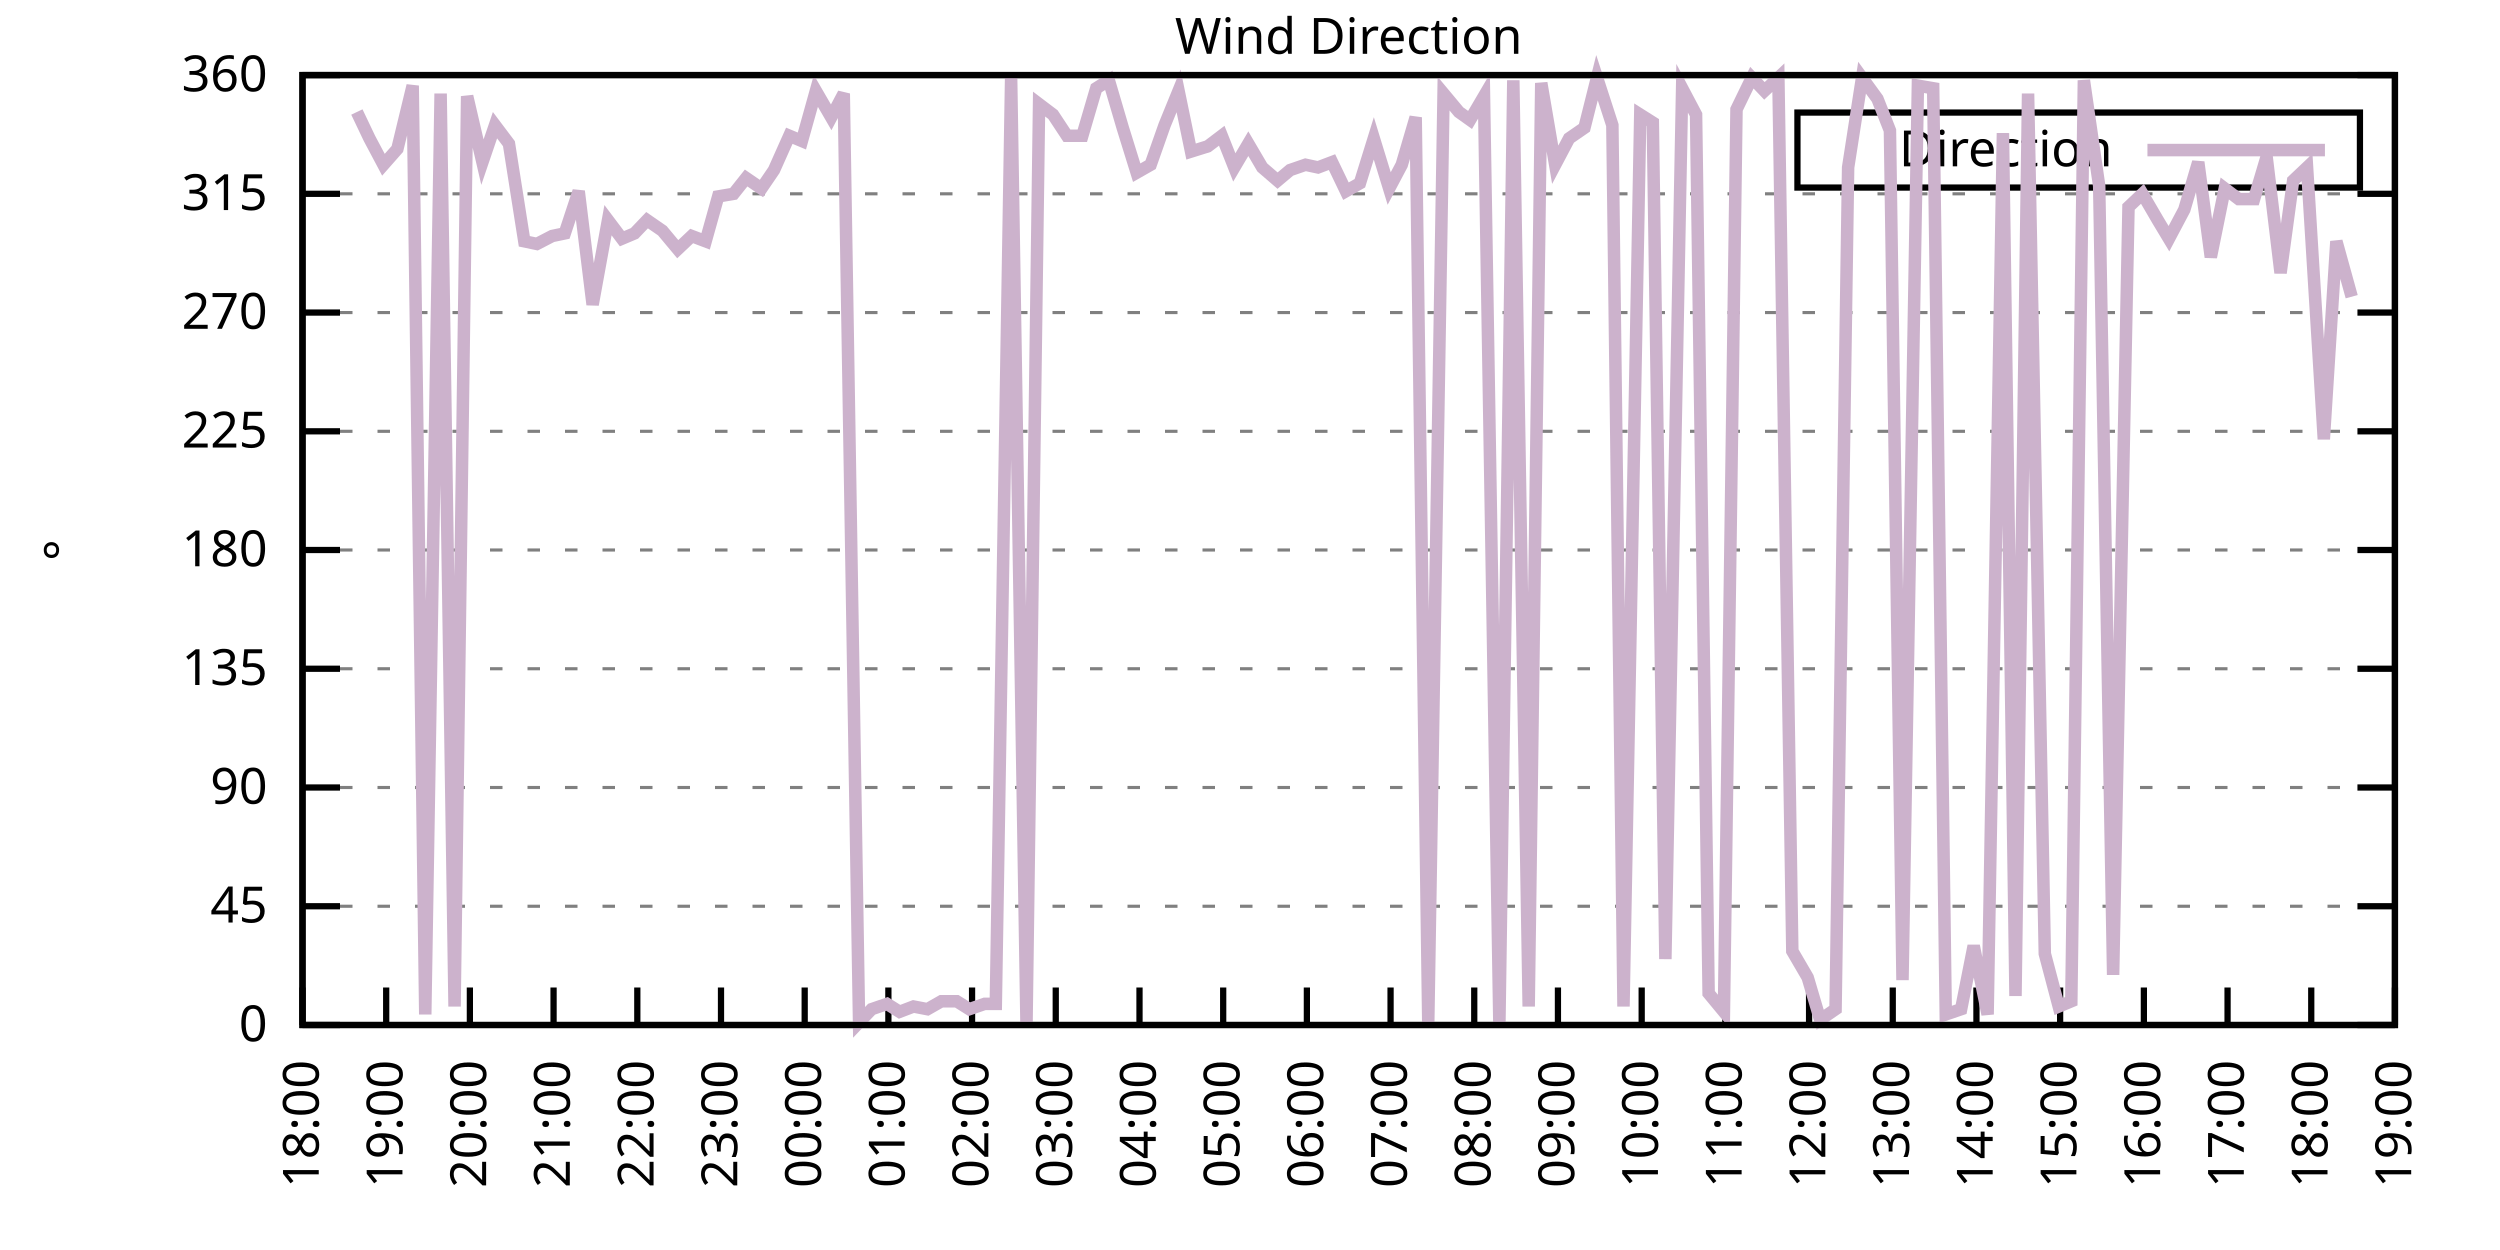
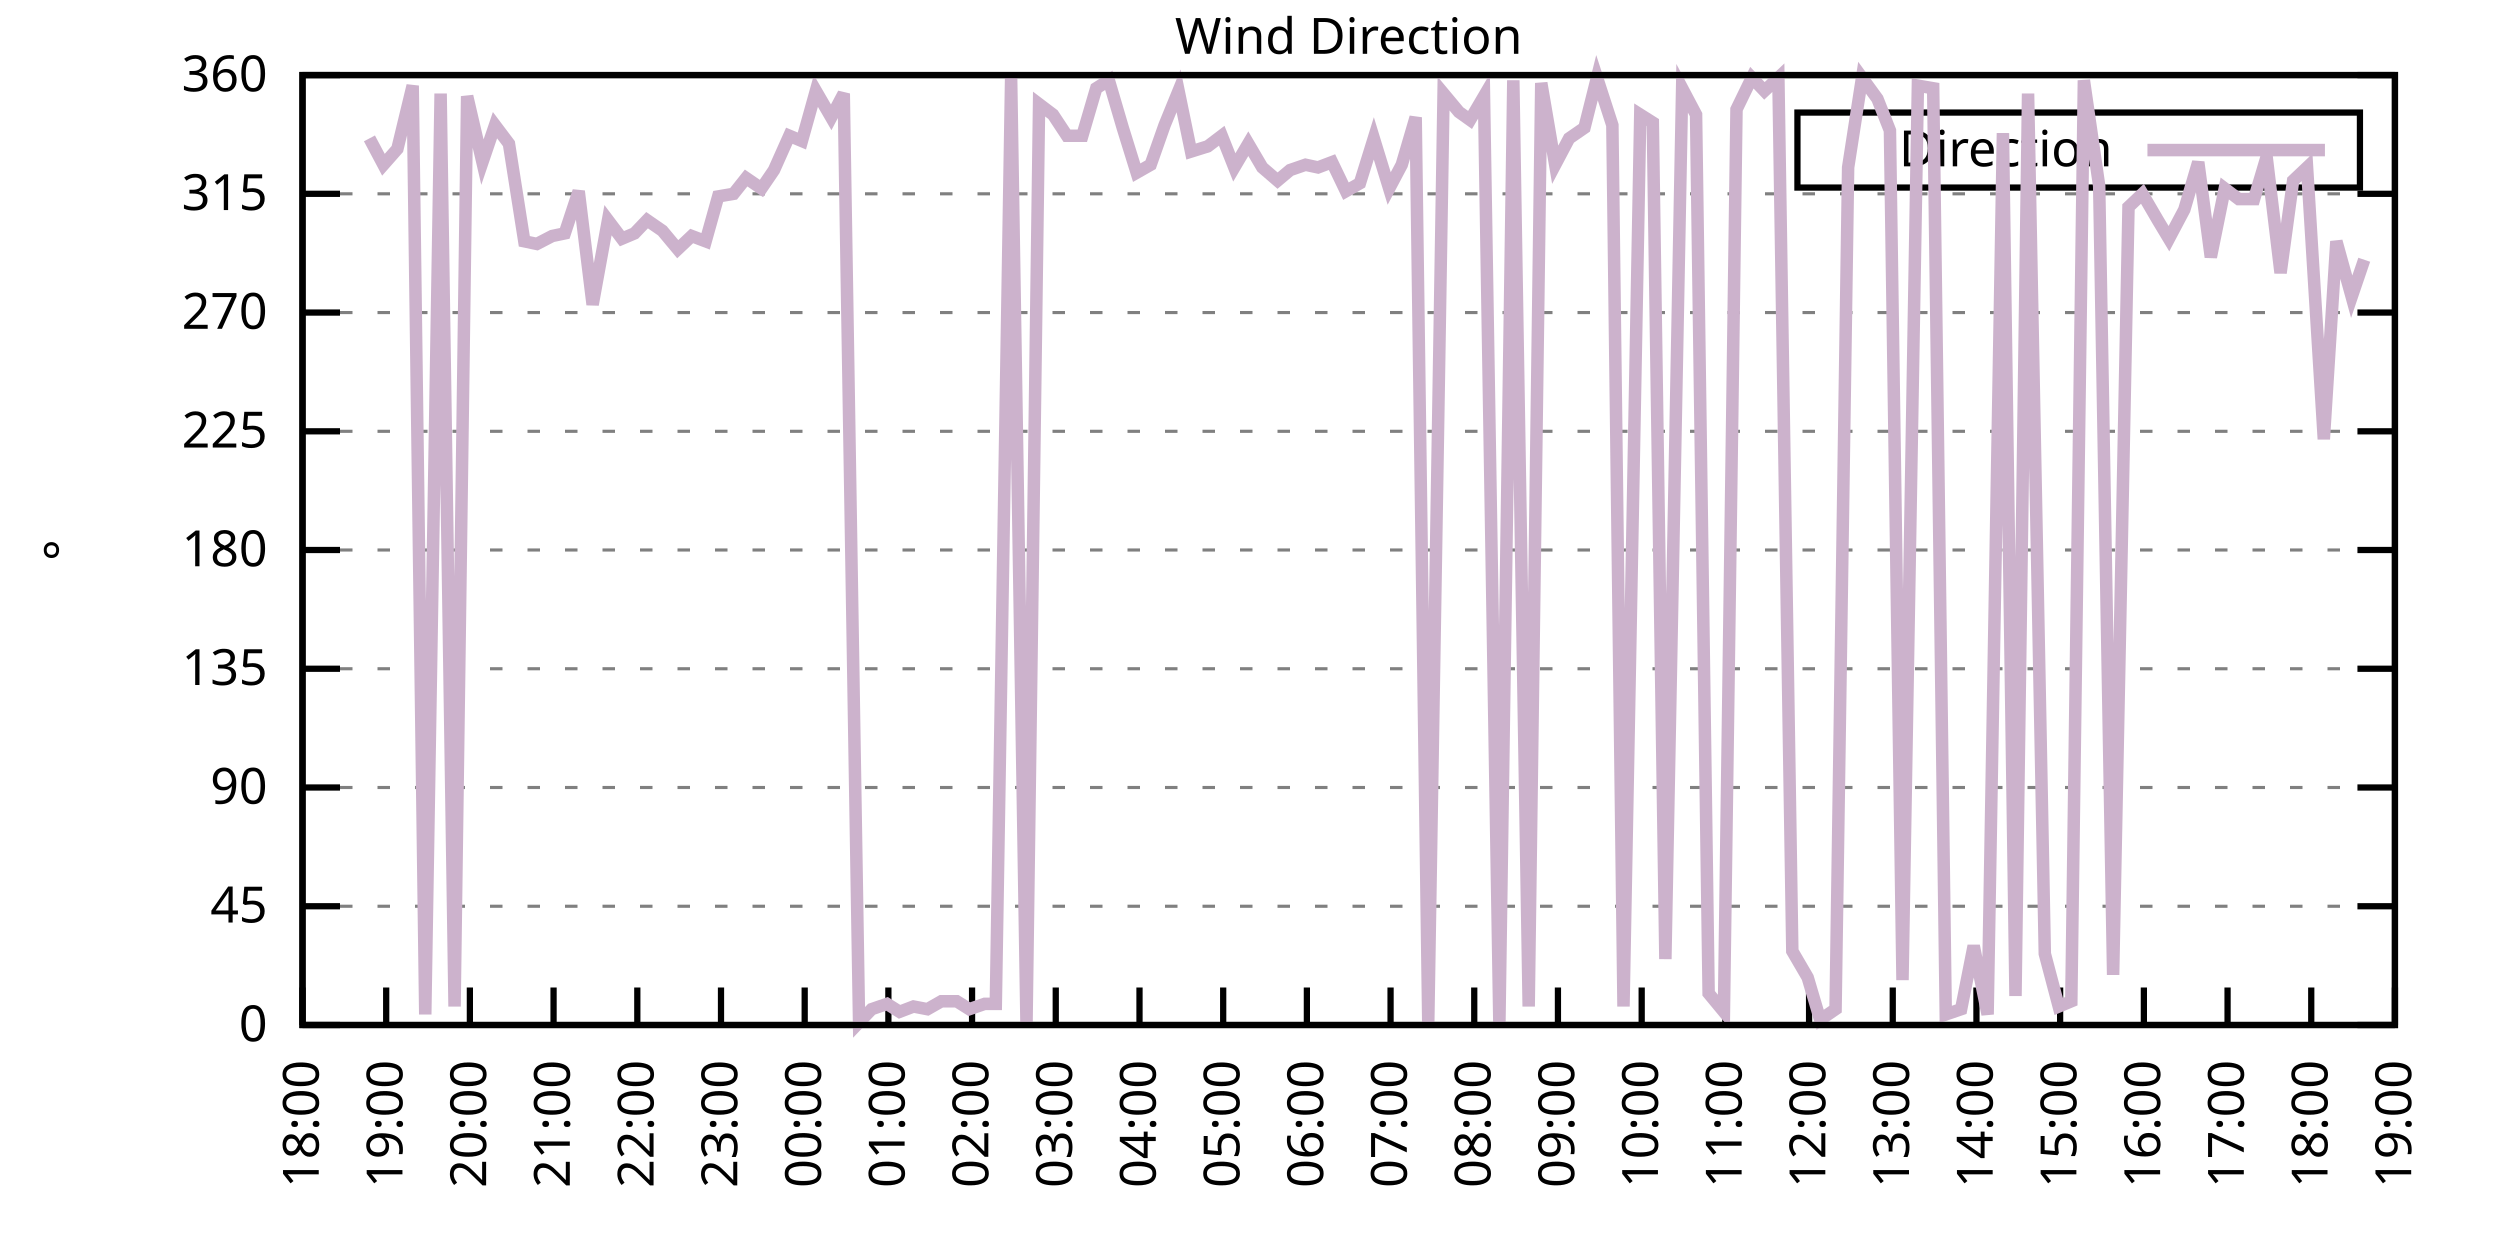
<svg xmlns="http://www.w3.org/2000/svg" xmlns:xlink="http://www.w3.org/1999/xlink" width="400" height="200" viewBox="0 0 400 200">
  <g id="gnuplot_canvas">
    <rect x="0" y="0" width="400" height="200" fill="none" />
    <defs>
      <circle id="gpDot" r="0.5" stroke-width="0.5" stroke="currentColor" />
      <path id="gpPt0" stroke-width="0.333" stroke="currentColor" d="M-1,0 h2 M0,-1 v2" />
      <path id="gpPt1" stroke-width="0.333" stroke="currentColor" d="M-1,-1 L1,1 M1,-1 L-1,1" />
      <path id="gpPt2" stroke-width="0.333" stroke="currentColor" d="M-1,0 L1,0 M0,-1 L0,1 M-1,-1 L1,1 M-1,1 L1,-1" />
      <rect id="gpPt3" stroke-width="0.333" stroke="currentColor" x="-1" y="-1" width="2" height="2" />
      <rect id="gpPt4" stroke-width="0.333" stroke="currentColor" fill="currentColor" x="-1" y="-1" width="2" height="2" />
      <circle id="gpPt5" stroke-width="0.333" stroke="currentColor" cx="0" cy="0" r="1" />
      <use xlink:href="#gpPt5" id="gpPt6" fill="currentColor" stroke="none" />
      <path id="gpPt7" stroke-width="0.333" stroke="currentColor" d="M0,-1.33 L-1.33,0.67 L1.33,0.67 z" />
      <use xlink:href="#gpPt7" id="gpPt8" fill="currentColor" stroke="none" />
      <use xlink:href="#gpPt7" id="gpPt9" stroke="currentColor" transform="rotate(180)" />
      <use xlink:href="#gpPt9" id="gpPt10" fill="currentColor" stroke="none" />
      <use xlink:href="#gpPt3" id="gpPt11" stroke="currentColor" transform="rotate(45)" />
      <use xlink:href="#gpPt11" id="gpPt12" fill="currentColor" stroke="none" />
      <path id="gpPt13" stroke-width="0.333" stroke="currentColor" d="M0,1.330 L1.265,0.411 L0.782,-1.067 L-0.782,-1.076 L-1.265,0.411 z" />
      <use xlink:href="#gpPt13" id="gpPt14" fill="currentColor" stroke="none" />
      <filter id="textbox" filterUnits="objectBoundingBox" x="0" y="0" height="1" width="1">
        <feFlood flood-color="white" flood-opacity="1" result="bgnd" />
        <feComposite in="SourceGraphic" in2="bgnd" operator="atop" />
      </filter>
      <filter id="greybox" filterUnits="objectBoundingBox" x="0" y="0" height="1" width="1">
        <feFlood flood-color="lightgrey" flood-opacity="1" result="grey" />
        <feComposite in="SourceGraphic" in2="grey" operator="atop" />
      </filter>
    </defs>
    <g fill="none" color="white" stroke="currentColor" stroke-width="1.00" stroke-linecap="butt" stroke-linejoin="miter">
</g>
    <g fill="none" color="black" stroke="currentColor" stroke-width="1.00" stroke-linecap="butt" stroke-linejoin="miter">
      <g stroke="none" shape-rendering="crispEdges">
        <polygon fill="rgb(255, 255, 255)" points="48.40,164.00 383.18,164.00 383.18,12.02 48.40,12.02 " />
      </g>
    </g>
    <g fill="none" color="black" stroke="currentColor" stroke-width="1.00" stroke-linecap="butt" stroke-linejoin="miter">
</g>
    <g fill="none" color="black" stroke="black" stroke-width="0.50" stroke-linecap="butt" stroke-linejoin="miter">
</g>
    <g fill="none" color="gray" stroke="currentColor" stroke-width="0.50" stroke-linecap="butt" stroke-linejoin="miter">
      <path stroke="gray" stroke-dasharray="2,4" class="gridline" d="M48.40,164.00 L383.19,164.00  " />
    </g>
    <g fill="none" color="gray" stroke="gray" stroke-width="1.00" stroke-linecap="butt" stroke-linejoin="miter">
</g>
    <g fill="none" color="black" stroke="currentColor" stroke-width="1.00" stroke-linecap="butt" stroke-linejoin="miter">
      <path stroke="black" d="M48.40,164.00 L54.40,164.00 M383.19,164.00 L377.19,164.00  " />
      <g transform="translate(42.80,166.60)" stroke="none" fill="black" font-family="Sans" font-size="8.00" text-anchor="end">
        <text>
          <tspan font-family="Sans"> 0</tspan>
        </text>
      </g>
    </g>
    <g fill="none" color="black" stroke="currentColor" stroke-width="1.00" stroke-linecap="butt" stroke-linejoin="miter">
</g>
    <g fill="none" color="black" stroke="black" stroke-width="0.50" stroke-linecap="butt" stroke-linejoin="miter">
</g>
    <g fill="none" color="gray" stroke="currentColor" stroke-width="0.50" stroke-linecap="butt" stroke-linejoin="miter">
      <path stroke="gray" stroke-dasharray="2,4" class="gridline" d="M48.40,145.00 L383.19,145.00  " />
    </g>
    <g fill="none" color="gray" stroke="gray" stroke-width="1.00" stroke-linecap="butt" stroke-linejoin="miter">
</g>
    <g fill="none" color="black" stroke="currentColor" stroke-width="1.00" stroke-linecap="butt" stroke-linejoin="miter">
      <path stroke="black" d="M48.40,145.00 L54.40,145.00 M383.19,145.00 L377.19,145.00  " />
      <g transform="translate(42.80,147.60)" stroke="none" fill="black" font-family="Sans" font-size="8.00" text-anchor="end">
        <text>
          <tspan font-family="Sans"> 45</tspan>
        </text>
      </g>
    </g>
    <g fill="none" color="black" stroke="currentColor" stroke-width="1.00" stroke-linecap="butt" stroke-linejoin="miter">
</g>
    <g fill="none" color="black" stroke="black" stroke-width="0.50" stroke-linecap="butt" stroke-linejoin="miter">
</g>
    <g fill="none" color="gray" stroke="currentColor" stroke-width="0.50" stroke-linecap="butt" stroke-linejoin="miter">
      <path stroke="gray" stroke-dasharray="2,4" class="gridline" d="M48.40,126.00 L383.19,126.00  " />
    </g>
    <g fill="none" color="gray" stroke="gray" stroke-width="1.00" stroke-linecap="butt" stroke-linejoin="miter">
</g>
    <g fill="none" color="black" stroke="currentColor" stroke-width="1.00" stroke-linecap="butt" stroke-linejoin="miter">
      <path stroke="black" d="M48.40,126.00 L54.40,126.00 M383.19,126.00 L377.19,126.00  " />
      <g transform="translate(42.80,128.60)" stroke="none" fill="black" font-family="Sans" font-size="8.00" text-anchor="end">
        <text>
          <tspan font-family="Sans"> 90</tspan>
        </text>
      </g>
    </g>
    <g fill="none" color="black" stroke="currentColor" stroke-width="1.00" stroke-linecap="butt" stroke-linejoin="miter">
</g>
    <g fill="none" color="black" stroke="black" stroke-width="0.50" stroke-linecap="butt" stroke-linejoin="miter">
</g>
    <g fill="none" color="gray" stroke="currentColor" stroke-width="0.50" stroke-linecap="butt" stroke-linejoin="miter">
      <path stroke="gray" stroke-dasharray="2,4" class="gridline" d="M48.40,107.00 L383.19,107.00  " />
    </g>
    <g fill="none" color="gray" stroke="gray" stroke-width="1.00" stroke-linecap="butt" stroke-linejoin="miter">
</g>
    <g fill="none" color="black" stroke="currentColor" stroke-width="1.00" stroke-linecap="butt" stroke-linejoin="miter">
      <path stroke="black" d="M48.40,107.00 L54.40,107.00 M383.19,107.00 L377.19,107.00  " />
      <g transform="translate(42.80,109.60)" stroke="none" fill="black" font-family="Sans" font-size="8.00" text-anchor="end">
        <text>
          <tspan font-family="Sans"> 135</tspan>
        </text>
      </g>
    </g>
    <g fill="none" color="black" stroke="currentColor" stroke-width="1.00" stroke-linecap="butt" stroke-linejoin="miter">
</g>
    <g fill="none" color="black" stroke="black" stroke-width="0.50" stroke-linecap="butt" stroke-linejoin="miter">
</g>
    <g fill="none" color="gray" stroke="currentColor" stroke-width="0.50" stroke-linecap="butt" stroke-linejoin="miter">
      <path stroke="gray" stroke-dasharray="2,4" class="gridline" d="M48.40,88.00 L383.19,88.00  " />
    </g>
    <g fill="none" color="gray" stroke="gray" stroke-width="1.00" stroke-linecap="butt" stroke-linejoin="miter">
</g>
    <g fill="none" color="black" stroke="currentColor" stroke-width="1.00" stroke-linecap="butt" stroke-linejoin="miter">
      <path stroke="black" d="M48.40,88.00 L54.40,88.00 M383.19,88.00 L377.19,88.00  " />
      <g transform="translate(42.80,90.60)" stroke="none" fill="black" font-family="Sans" font-size="8.00" text-anchor="end">
        <text>
          <tspan font-family="Sans"> 180</tspan>
        </text>
      </g>
    </g>
    <g fill="none" color="black" stroke="currentColor" stroke-width="1.00" stroke-linecap="butt" stroke-linejoin="miter">
</g>
    <g fill="none" color="black" stroke="black" stroke-width="0.50" stroke-linecap="butt" stroke-linejoin="miter">
</g>
    <g fill="none" color="gray" stroke="currentColor" stroke-width="0.50" stroke-linecap="butt" stroke-linejoin="miter">
      <path stroke="gray" stroke-dasharray="2,4" class="gridline" d="M48.40,69.01 L383.19,69.01  " />
    </g>
    <g fill="none" color="gray" stroke="gray" stroke-width="1.00" stroke-linecap="butt" stroke-linejoin="miter">
</g>
    <g fill="none" color="black" stroke="currentColor" stroke-width="1.00" stroke-linecap="butt" stroke-linejoin="miter">
      <path stroke="black" d="M48.40,69.01 L54.40,69.01 M383.19,69.01 L377.19,69.01  " />
      <g transform="translate(42.80,71.61)" stroke="none" fill="black" font-family="Sans" font-size="8.00" text-anchor="end">
        <text>
          <tspan font-family="Sans"> 225</tspan>
        </text>
      </g>
    </g>
    <g fill="none" color="black" stroke="currentColor" stroke-width="1.00" stroke-linecap="butt" stroke-linejoin="miter">
</g>
    <g fill="none" color="black" stroke="black" stroke-width="0.50" stroke-linecap="butt" stroke-linejoin="miter">
</g>
    <g fill="none" color="gray" stroke="currentColor" stroke-width="0.50" stroke-linecap="butt" stroke-linejoin="miter">
      <path stroke="gray" stroke-dasharray="2,4" class="gridline" d="M48.40,50.01 L383.19,50.01  " />
    </g>
    <g fill="none" color="gray" stroke="gray" stroke-width="1.00" stroke-linecap="butt" stroke-linejoin="miter">
</g>
    <g fill="none" color="black" stroke="currentColor" stroke-width="1.00" stroke-linecap="butt" stroke-linejoin="miter">
      <path stroke="black" d="M48.40,50.01 L54.40,50.01 M383.19,50.01 L377.19,50.01  " />
      <g transform="translate(42.80,52.61)" stroke="none" fill="black" font-family="Sans" font-size="8.00" text-anchor="end">
        <text>
          <tspan font-family="Sans"> 270</tspan>
        </text>
      </g>
    </g>
    <g fill="none" color="black" stroke="currentColor" stroke-width="1.00" stroke-linecap="butt" stroke-linejoin="miter">
</g>
    <g fill="none" color="black" stroke="black" stroke-width="0.50" stroke-linecap="butt" stroke-linejoin="miter">
</g>
    <g fill="none" color="gray" stroke="currentColor" stroke-width="0.50" stroke-linecap="butt" stroke-linejoin="miter">
      <path stroke="gray" stroke-dasharray="2,4" class="gridline" d="M48.40,31.01 L383.19,31.01  " />
    </g>
    <g fill="none" color="gray" stroke="gray" stroke-width="1.00" stroke-linecap="butt" stroke-linejoin="miter">
</g>
    <g fill="none" color="black" stroke="currentColor" stroke-width="1.00" stroke-linecap="butt" stroke-linejoin="miter">
      <path stroke="black" d="M48.40,31.01 L54.40,31.01 M383.19,31.01 L377.19,31.01  " />
      <g transform="translate(42.80,33.61)" stroke="none" fill="black" font-family="Sans" font-size="8.00" text-anchor="end">
        <text>
          <tspan font-family="Sans"> 315</tspan>
        </text>
      </g>
    </g>
    <g fill="none" color="black" stroke="currentColor" stroke-width="1.00" stroke-linecap="butt" stroke-linejoin="miter">
</g>
    <g fill="none" color="black" stroke="black" stroke-width="0.50" stroke-linecap="butt" stroke-linejoin="miter">
</g>
    <g fill="none" color="gray" stroke="currentColor" stroke-width="0.50" stroke-linecap="butt" stroke-linejoin="miter">
      <path stroke="gray" stroke-dasharray="2,4" class="gridline" d="M48.40,12.01 L383.19,12.01  " />
    </g>
    <g fill="none" color="gray" stroke="gray" stroke-width="1.00" stroke-linecap="butt" stroke-linejoin="miter">
</g>
    <g fill="none" color="black" stroke="currentColor" stroke-width="1.00" stroke-linecap="butt" stroke-linejoin="miter">
      <path stroke="black" d="M48.40,12.01 L54.40,12.01 M383.19,12.01 L377.19,12.01  " />
      <g transform="translate(42.80,14.61)" stroke="none" fill="black" font-family="Sans" font-size="8.00" text-anchor="end">
        <text>
          <tspan font-family="Sans"> 360</tspan>
        </text>
      </g>
    </g>
    <g fill="none" color="black" stroke="currentColor" stroke-width="1.00" stroke-linecap="butt" stroke-linejoin="miter">
      <path stroke="black" d="M48.40,164.00 L48.40,158.00  " />
      <g transform="translate(51.00,169.60) rotate(270.00)" stroke="none" fill="black" font-family="Sans" font-size="8.00" text-anchor="end">
        <text>
          <tspan font-family="Sans">18:00</tspan>
        </text>
      </g>
    </g>
    <g fill="none" color="black" stroke="currentColor" stroke-width="1.00" stroke-linecap="butt" stroke-linejoin="miter">
      <path stroke="black" d="M61.79,164.00 L61.79,158.00  " />
      <g transform="translate(64.39,169.60) rotate(270.00)" stroke="none" fill="black" font-family="Sans" font-size="8.00" text-anchor="end">
        <text>
          <tspan font-family="Sans">19:00</tspan>
        </text>
      </g>
    </g>
    <g fill="none" color="black" stroke="currentColor" stroke-width="1.00" stroke-linecap="butt" stroke-linejoin="miter">
      <path stroke="black" d="M75.18,164.00 L75.18,158.00  " />
      <g transform="translate(77.78,169.60) rotate(270.00)" stroke="none" fill="black" font-family="Sans" font-size="8.00" text-anchor="end">
        <text>
          <tspan font-family="Sans">20:00</tspan>
        </text>
      </g>
    </g>
    <g fill="none" color="black" stroke="currentColor" stroke-width="1.00" stroke-linecap="butt" stroke-linejoin="miter">
      <path stroke="black" d="M88.57,164.00 L88.57,158.00  " />
      <g transform="translate(91.17,169.60) rotate(270.00)" stroke="none" fill="black" font-family="Sans" font-size="8.00" text-anchor="end">
        <text>
          <tspan font-family="Sans">21:00</tspan>
        </text>
      </g>
    </g>
    <g fill="none" color="black" stroke="currentColor" stroke-width="1.00" stroke-linecap="butt" stroke-linejoin="miter">
      <path stroke="black" d="M101.97,164.00 L101.97,158.00  " />
      <g transform="translate(104.57,169.60) rotate(270.00)" stroke="none" fill="black" font-family="Sans" font-size="8.00" text-anchor="end">
        <text>
          <tspan font-family="Sans">22:00</tspan>
        </text>
      </g>
    </g>
    <g fill="none" color="black" stroke="currentColor" stroke-width="1.00" stroke-linecap="butt" stroke-linejoin="miter">
      <path stroke="black" d="M115.36,164.00 L115.36,158.00  " />
      <g transform="translate(117.96,169.60) rotate(270.00)" stroke="none" fill="black" font-family="Sans" font-size="8.00" text-anchor="end">
        <text>
          <tspan font-family="Sans">23:00</tspan>
        </text>
      </g>
    </g>
    <g fill="none" color="black" stroke="currentColor" stroke-width="1.00" stroke-linecap="butt" stroke-linejoin="miter">
      <path stroke="black" d="M128.75,164.00 L128.75,158.00  " />
      <g transform="translate(131.35,169.60) rotate(270.00)" stroke="none" fill="black" font-family="Sans" font-size="8.00" text-anchor="end">
        <text>
          <tspan font-family="Sans">00:00</tspan>
        </text>
      </g>
    </g>
    <g fill="none" color="black" stroke="currentColor" stroke-width="1.00" stroke-linecap="butt" stroke-linejoin="miter">
      <path stroke="black" d="M142.14,164.00 L142.14,158.00  " />
      <g transform="translate(144.74,169.60) rotate(270.00)" stroke="none" fill="black" font-family="Sans" font-size="8.00" text-anchor="end">
        <text>
          <tspan font-family="Sans">01:00</tspan>
        </text>
      </g>
    </g>
    <g fill="none" color="black" stroke="currentColor" stroke-width="1.00" stroke-linecap="butt" stroke-linejoin="miter">
      <path stroke="black" d="M155.53,164.00 L155.53,158.00  " />
      <g transform="translate(158.13,169.60) rotate(270.00)" stroke="none" fill="black" font-family="Sans" font-size="8.00" text-anchor="end">
        <text>
          <tspan font-family="Sans">02:00</tspan>
        </text>
      </g>
    </g>
    <g fill="none" color="black" stroke="currentColor" stroke-width="1.00" stroke-linecap="butt" stroke-linejoin="miter">
      <path stroke="black" d="M168.92,164.00 L168.92,158.00  " />
      <g transform="translate(171.52,169.60) rotate(270.00)" stroke="none" fill="black" font-family="Sans" font-size="8.00" text-anchor="end">
        <text>
          <tspan font-family="Sans">03:00</tspan>
        </text>
      </g>
    </g>
    <g fill="none" color="black" stroke="currentColor" stroke-width="1.00" stroke-linecap="butt" stroke-linejoin="miter">
      <path stroke="black" d="M182.32,164.00 L182.32,158.00  " />
      <g transform="translate(184.92,169.60) rotate(270.00)" stroke="none" fill="black" font-family="Sans" font-size="8.00" text-anchor="end">
        <text>
          <tspan font-family="Sans">04:00</tspan>
        </text>
      </g>
    </g>
    <g fill="none" color="black" stroke="currentColor" stroke-width="1.00" stroke-linecap="butt" stroke-linejoin="miter">
      <path stroke="black" d="M195.71,164.00 L195.71,158.00  " />
      <g transform="translate(198.31,169.60) rotate(270.00)" stroke="none" fill="black" font-family="Sans" font-size="8.00" text-anchor="end">
        <text>
          <tspan font-family="Sans">05:00</tspan>
        </text>
      </g>
    </g>
    <g fill="none" color="black" stroke="currentColor" stroke-width="1.00" stroke-linecap="butt" stroke-linejoin="miter">
      <path stroke="black" d="M209.10,164.00 L209.10,158.00  " />
      <g transform="translate(211.70,169.60) rotate(270.00)" stroke="none" fill="black" font-family="Sans" font-size="8.00" text-anchor="end">
        <text>
          <tspan font-family="Sans">06:00</tspan>
        </text>
      </g>
    </g>
    <g fill="none" color="black" stroke="currentColor" stroke-width="1.00" stroke-linecap="butt" stroke-linejoin="miter">
      <path stroke="black" d="M222.49,164.00 L222.49,158.00  " />
      <g transform="translate(225.09,169.60) rotate(270.00)" stroke="none" fill="black" font-family="Sans" font-size="8.00" text-anchor="end">
        <text>
          <tspan font-family="Sans">07:00</tspan>
        </text>
      </g>
    </g>
    <g fill="none" color="black" stroke="currentColor" stroke-width="1.00" stroke-linecap="butt" stroke-linejoin="miter">
      <path stroke="black" d="M235.88,164.00 L235.88,158.00  " />
      <g transform="translate(238.48,169.60) rotate(270.00)" stroke="none" fill="black" font-family="Sans" font-size="8.00" text-anchor="end">
        <text>
          <tspan font-family="Sans">08:00</tspan>
        </text>
      </g>
    </g>
    <g fill="none" color="black" stroke="currentColor" stroke-width="1.00" stroke-linecap="butt" stroke-linejoin="miter">
      <path stroke="black" d="M249.27,164.00 L249.27,158.00  " />
      <g transform="translate(251.87,169.60) rotate(270.00)" stroke="none" fill="black" font-family="Sans" font-size="8.00" text-anchor="end">
        <text>
          <tspan font-family="Sans">09:00</tspan>
        </text>
      </g>
    </g>
    <g fill="none" color="black" stroke="currentColor" stroke-width="1.00" stroke-linecap="butt" stroke-linejoin="miter">
      <path stroke="black" d="M262.67,164.00 L262.67,158.00  " />
      <g transform="translate(265.27,169.60) rotate(270.00)" stroke="none" fill="black" font-family="Sans" font-size="8.00" text-anchor="end">
        <text>
          <tspan font-family="Sans">10:00</tspan>
        </text>
      </g>
    </g>
    <g fill="none" color="black" stroke="currentColor" stroke-width="1.00" stroke-linecap="butt" stroke-linejoin="miter">
      <path stroke="black" d="M276.06,164.00 L276.06,158.00  " />
      <g transform="translate(278.66,169.60) rotate(270.00)" stroke="none" fill="black" font-family="Sans" font-size="8.00" text-anchor="end">
        <text>
          <tspan font-family="Sans">11:00</tspan>
        </text>
      </g>
    </g>
    <g fill="none" color="black" stroke="currentColor" stroke-width="1.00" stroke-linecap="butt" stroke-linejoin="miter">
      <path stroke="black" d="M289.45,164.00 L289.45,158.00  " />
      <g transform="translate(292.05,169.60) rotate(270.00)" stroke="none" fill="black" font-family="Sans" font-size="8.00" text-anchor="end">
        <text>
          <tspan font-family="Sans">12:00</tspan>
        </text>
      </g>
    </g>
    <g fill="none" color="black" stroke="currentColor" stroke-width="1.00" stroke-linecap="butt" stroke-linejoin="miter">
      <path stroke="black" d="M302.84,164.00 L302.84,158.00  " />
      <g transform="translate(305.44,169.60) rotate(270.00)" stroke="none" fill="black" font-family="Sans" font-size="8.00" text-anchor="end">
        <text>
          <tspan font-family="Sans">13:00</tspan>
        </text>
      </g>
    </g>
    <g fill="none" color="black" stroke="currentColor" stroke-width="1.00" stroke-linecap="butt" stroke-linejoin="miter">
      <path stroke="black" d="M316.23,164.00 L316.23,158.00  " />
      <g transform="translate(318.83,169.60) rotate(270.00)" stroke="none" fill="black" font-family="Sans" font-size="8.00" text-anchor="end">
        <text>
          <tspan font-family="Sans">14:00</tspan>
        </text>
      </g>
    </g>
    <g fill="none" color="black" stroke="currentColor" stroke-width="1.00" stroke-linecap="butt" stroke-linejoin="miter">
      <path stroke="black" d="M329.62,164.00 L329.62,158.00  " />
      <g transform="translate(332.22,169.60) rotate(270.00)" stroke="none" fill="black" font-family="Sans" font-size="8.00" text-anchor="end">
        <text>
          <tspan font-family="Sans">15:00</tspan>
        </text>
      </g>
    </g>
    <g fill="none" color="black" stroke="currentColor" stroke-width="1.00" stroke-linecap="butt" stroke-linejoin="miter">
      <path stroke="black" d="M343.02,164.00 L343.02,158.00  " />
      <g transform="translate(345.62,169.60) rotate(270.00)" stroke="none" fill="black" font-family="Sans" font-size="8.00" text-anchor="end">
        <text>
          <tspan font-family="Sans">16:00</tspan>
        </text>
      </g>
    </g>
    <g fill="none" color="black" stroke="currentColor" stroke-width="1.00" stroke-linecap="butt" stroke-linejoin="miter">
      <path stroke="black" d="M356.41,164.00 L356.41,158.00  " />
      <g transform="translate(359.01,169.60) rotate(270.00)" stroke="none" fill="black" font-family="Sans" font-size="8.00" text-anchor="end">
        <text>
          <tspan font-family="Sans">17:00</tspan>
        </text>
      </g>
    </g>
    <g fill="none" color="black" stroke="currentColor" stroke-width="1.00" stroke-linecap="butt" stroke-linejoin="miter">
      <path stroke="black" d="M369.80,164.00 L369.80,158.00  " />
      <g transform="translate(372.40,169.60) rotate(270.00)" stroke="none" fill="black" font-family="Sans" font-size="8.00" text-anchor="end">
        <text>
          <tspan font-family="Sans">18:00</tspan>
        </text>
      </g>
    </g>
    <g fill="none" color="black" stroke="currentColor" stroke-width="1.00" stroke-linecap="butt" stroke-linejoin="miter">
      <path stroke="black" d="M383.19,164.00 L383.19,158.00  " />
      <g transform="translate(385.79,169.60) rotate(270.00)" stroke="none" fill="black" font-family="Sans" font-size="8.00" text-anchor="end">
        <text>
          <tspan font-family="Sans">19:00</tspan>
        </text>
      </g>
    </g>
    <g fill="none" color="black" stroke="currentColor" stroke-width="1.00" stroke-linecap="butt" stroke-linejoin="miter">
</g>
    <g fill="none" color="black" stroke="currentColor" stroke-width="1.00" stroke-linecap="butt" stroke-linejoin="miter">
      <path stroke="black" d="M48.40,12.01 L48.40,164.00 L383.19,164.00 L383.19,12.01 L48.40,12.01 Z  " />
    </g>
    <g fill="none" color="black" stroke="currentColor" stroke-width="1.00" stroke-linecap="butt" stroke-linejoin="miter">
</g>
    <g fill="none" color="black" stroke="currentColor" stroke-width="1.00" stroke-linecap="butt" stroke-linejoin="miter">
      <path stroke="black" d="M287.59,30.01 L287.59,18.01 L377.59,18.01 L377.59,30.01 L287.59,30.01 Z  " />
    </g>
    <g id="Wind_direction_plot_1">
      <g fill="none" color="white" stroke="black" stroke-width="2.00" stroke-linecap="butt" stroke-linejoin="miter">
</g>
      <g fill="none" color="black" stroke="currentColor" stroke-width="2.00" stroke-linecap="butt" stroke-linejoin="miter">
        <g transform="translate(337.99,26.61)" stroke="none" fill="black" font-family="Sans" font-size="8.00" text-anchor="end">
          <text>
            <tspan font-family="Sans">Direction</tspan>
          </text>
        </g>
      </g>
      <g fill="none" color="black" stroke="currentColor" stroke-width="2.00" stroke-linecap="butt" stroke-linejoin="miter">
-         <path stroke="rgb(204, 178, 204)" d="M343.59,24.01 L371.99,24.01 M57.10,17.92 L59.11,22.14 L61.35,26.36 L63.58,23.83 L66.03,13.70 L68.04,162.31   L70.50,14.97 L72.73,161.04 L74.74,15.39 L77.19,25.94 L79.20,20.03 L81.43,22.99 L83.89,38.61 L85.90,39.03   L88.35,37.76 L90.36,37.34 L92.59,30.59 L94.82,48.74 L97.28,35.23 L99.51,38.19 L101.52,37.34 L103.53,35.23   L105.98,36.92 L108.44,39.87 L110.67,37.76 L112.90,38.61 L114.91,31.43 L117.37,31.01 L119.38,28.48 L121.83,30.16   L123.84,27.21 L126.29,21.72 L128.30,22.56 L130.54,14.54 L132.99,18.77 L135.00,14.97 L137.45,163.58 L139.46,161.47   L141.92,160.62 L143.93,161.89 L146.16,161.04 L148.39,161.47 L150.62,160.20 L153.08,160.20 L155.09,161.47 L157.54,160.62   L159.33,160.62 L161.78,12.43 L164.24,164.00 L166.25,16.65 L168.48,18.34 L170.71,21.72 L173.17,21.72 L175.40,14.12   L177.41,12.85 L179.64,20.45 L181.87,27.63 L184.10,26.36 L186.33,20.03 L188.57,14.54 L190.57,24.25 L193.25,23.41   L195.48,21.72 L197.49,26.79 L199.73,22.99 L201.96,26.79 L204.41,28.90 L206.42,27.21 L208.88,26.36 L210.88,26.79   L213.12,25.94 L215.35,30.59 L217.58,29.32 L219.81,22.14 L222.27,30.16 L224.28,26.36 L226.51,18.77 L228.52,163.58   L230.97,14.97 L233.43,17.92 L235.21,19.19 L237.44,15.39 L239.90,164.00 L242.13,12.85 L244.59,161.04 L246.60,13.28   L248.83,26.36 L251.06,22.14 L253.51,20.45 L255.52,12.43 L257.98,20.03 L259.76,161.04 L262.44,18.34 L264.45,19.61   L266.46,153.45 L269.14,14.12 L271.37,18.34 L273.38,158.93 L275.83,161.89 L277.84,17.50 L280.30,12.43 L282.31,14.54   L284.54,12.43 L286.77,152.18 L289.23,156.40 L291.23,163.16 L293.69,161.47 L295.70,26.79 L297.93,12.43 L300.39,15.81   L302.39,20.88 L304.40,156.82 L306.86,13.70 L309.31,14.12 L311.32,162.31 L313.78,161.47 L315.79,151.33 L318.02,162.31   L320.47,21.30 L322.48,159.36 L324.49,14.97 L327.17,152.60 L329.40,161.04 L331.41,160.20 L333.42,12.85 L335.87,29.74   L338.10,155.98 L340.56,33.12 L342.79,31.01 L345.25,35.23 L347.03,38.19 L349.49,33.54 L351.72,25.94 L353.73,41.14   L355.96,30.16 L358.19,31.85 L360.65,31.85 L362.66,25.10 L364.89,43.67 L366.90,28.90 L369.13,26.79 L371.81,70.27   L373.82,38.61 L376.27,47.47  " />
+         <path stroke="rgb(204, 178, 204)" d="M343.59,24.01 L371.99,24.01 M59.11,22.14 L61.35,26.36 L63.58,23.83 L66.03,13.70 L68.04,162.31 L70.50,14.97   L72.73,161.04 L74.74,15.39 L77.19,25.94 L79.20,20.03 L81.43,22.99 L83.89,38.61 L85.90,39.03 L88.35,37.76   L90.36,37.34 L92.59,30.59 L94.82,48.74 L97.28,35.23 L99.51,38.19 L101.52,37.34 L103.53,35.23 L105.98,36.92   L108.44,39.87 L110.67,37.76 L112.90,38.61 L114.91,31.43 L117.37,31.01 L119.38,28.48 L121.83,30.16 L123.84,27.21   L126.29,21.72 L128.30,22.56 L130.54,14.54 L132.99,18.77 L135.00,14.97 L137.45,163.58 L139.46,161.47 L141.92,160.62   L143.93,161.89 L146.16,161.04 L148.39,161.47 L150.62,160.20 L153.08,160.20 L155.09,161.47 L157.54,160.62 L159.33,160.62   L161.78,12.43 L164.24,164.00 L166.25,16.65 L168.48,18.34 L170.71,21.72 L173.17,21.72 L175.40,14.12 L177.41,12.85   L179.64,20.45 L181.87,27.63 L184.10,26.36 L186.33,20.03 L188.57,14.54 L190.57,24.25 L193.25,23.41 L195.48,21.72   L197.49,26.79 L199.73,22.99 L201.96,26.79 L204.41,28.90 L206.42,27.21 L208.88,26.36 L210.88,26.79 L213.12,25.94   L215.35,30.59 L217.58,29.32 L219.81,22.14 L222.27,30.16 L224.28,26.36 L226.51,18.77 L228.52,163.58 L230.97,14.97   L233.43,17.92 L235.21,19.19 L237.44,15.39 L239.90,164.00 L242.13,12.85 L244.59,161.04 L246.60,13.28 L248.83,26.36   L251.06,22.14 L253.51,20.45 L255.52,12.43 L257.98,20.03 L259.76,161.04 L262.44,18.34 L264.45,19.61 L266.46,153.45   L269.14,14.12 L271.37,18.34 L273.38,158.93 L275.83,161.89 L277.84,17.50 L280.30,12.43 L282.31,14.54 L284.54,12.43   L286.77,152.18 L289.23,156.40 L291.23,163.16 L293.69,161.47 L295.70,26.79 L297.93,12.43 L300.39,15.81 L302.39,20.88   L304.40,156.82 L306.86,13.70 L309.31,14.12 L311.32,162.31 L313.78,161.47 L315.79,151.33 L318.02,162.31 L320.47,21.30   L322.48,159.36 L324.49,14.97 L327.17,152.60 L329.40,161.04 L331.41,160.20 L333.42,12.85 L335.87,29.74 L338.10,155.98   L340.56,33.12 L342.79,31.01 L345.25,35.23 L347.03,38.19 L349.49,33.54 L351.72,25.94 L353.73,41.14 L355.96,30.16   L358.19,31.85 L360.65,31.85 L362.66,25.10 L364.89,43.67 L366.90,28.90 L369.13,26.79 L371.81,70.27 L373.82,38.61   L376.27,47.47 L378.28,41.56  " />
      </g>
    </g>
    <g fill="none" color="black" stroke="currentColor" stroke-width="2.00" stroke-linecap="butt" stroke-linejoin="miter">
</g>
    <g fill="none" color="black" stroke="black" stroke-width="1.00" stroke-linecap="butt" stroke-linejoin="miter">
</g>
    <g fill="none" color="black" stroke="currentColor" stroke-width="1.00" stroke-linecap="butt" stroke-linejoin="miter">
      <path stroke="black" d="M48.40,12.01 L48.40,164.00 L383.19,164.00 L383.19,12.01 L48.40,12.01 Z  " />
      <g transform="translate(12.80,88.01) rotate(270.00)" stroke="none" fill="black" font-family="Sans" font-size="8.00" text-anchor="middle">
        <text>
          <tspan font-family="Sans">°</tspan>
        </text>
      </g>
    </g>
    <g fill="none" color="black" stroke="currentColor" stroke-width="1.00" stroke-linecap="butt" stroke-linejoin="miter">
</g>
    <g fill="none" color="black" stroke="currentColor" stroke-width="1.00" stroke-linecap="butt" stroke-linejoin="miter">
      <g transform="translate(215.79,8.61)" stroke="none" fill="black" font-family="Sans" font-size="8.00" text-anchor="middle">
        <text>
          <tspan font-family="Sans">Wind Direction</tspan>
        </text>
      </g>
    </g>
    <g fill="none" color="black" stroke="currentColor" stroke-width="1.00" stroke-linecap="butt" stroke-linejoin="miter">
</g>
  </g>
</svg>
